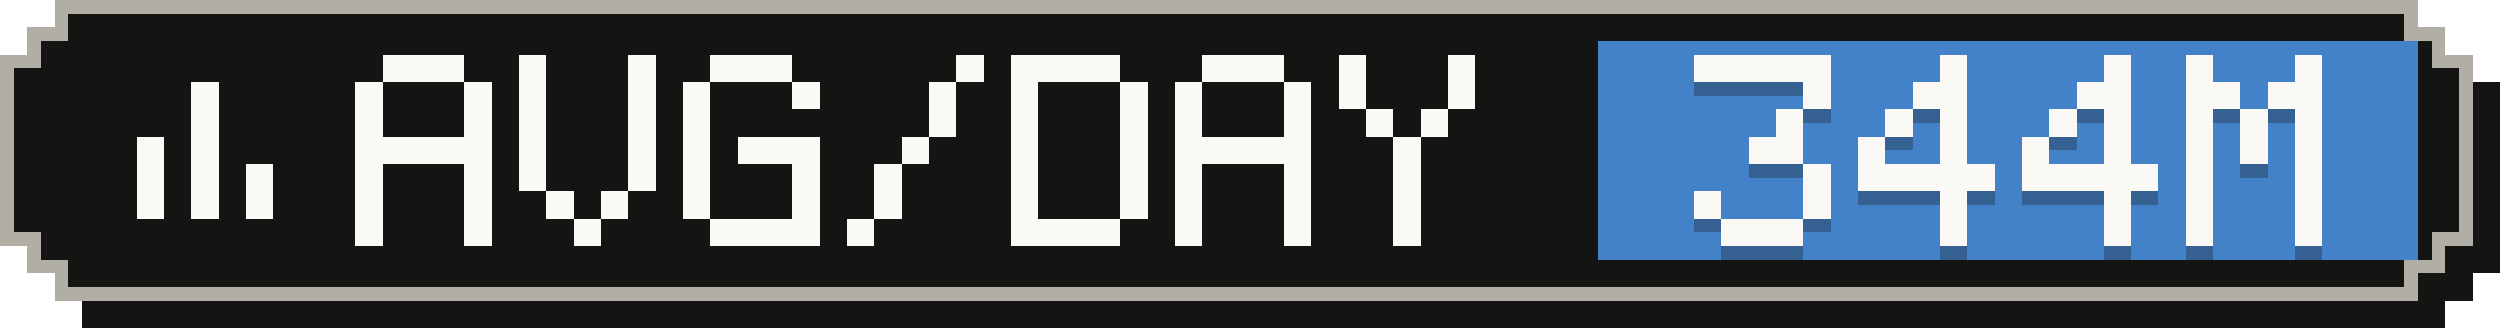
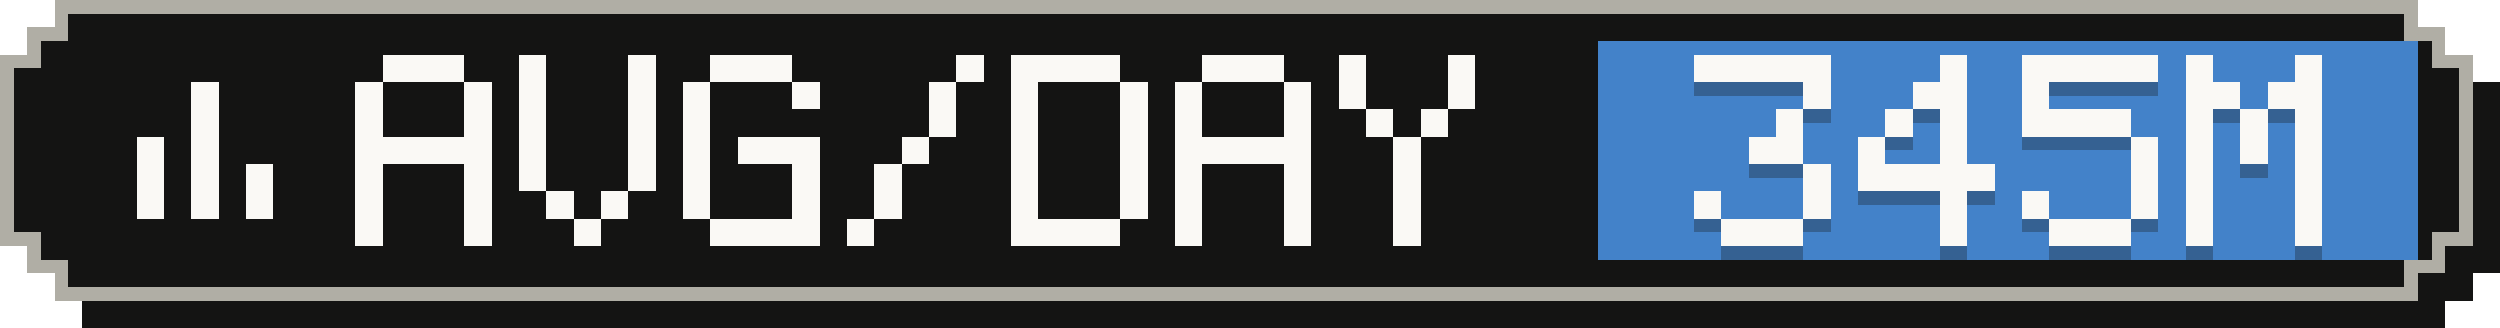
- <svg xmlns="http://www.w3.org/2000/svg" width="183" height="24" viewBox="0 0 183 24" role="img" aria-label="Average tokens per active day: 344M">
+ <svg xmlns="http://www.w3.org/2000/svg" width="183" height="24" viewBox="0 0 183 24" role="img" aria-label="Average tokens per active day: 345M">
  <g shape-rendering="crispEdges">
    <path fill="#141413" d="M6,2 H179 V4 H181 V6 H183 V20 H181 V22 H179 V24 H6 V22 H4 V20 H2 V6 H4 V4 H6 Z" />
    <path fill="#b0aea5" d="M4,0 H177 V2 H179 V4 H181 V18 H179 V20 H177 V22 H4 V20 H2 V18 H0 V4 H2 V2 H4 Z" />
    <path fill="#141413" d="M5,1 H176 V3 H178 V5 H180 V17 H178 V19 H176 V21 H5 V19 H3 V17 H1 V5 H3 V3 H5 Z" />
    <rect fill="#4382c9" x="117" y="3" width="60" height="16" />
    <g fill="#faf9f5">
      <rect x="14" y="6" width="2" height="2" />
      <rect x="14" y="8" width="2" height="2" />
      <rect x="10" y="10" width="2" height="2" />
      <rect x="14" y="10" width="2" height="2" />
      <rect x="10" y="12" width="2" height="2" />
      <rect x="14" y="12" width="2" height="2" />
      <rect x="18" y="12" width="2" height="2" />
      <rect x="10" y="14" width="2" height="2" />
      <rect x="14" y="14" width="2" height="2" />
      <rect x="18" y="14" width="2" height="2" />
    </g>
    <g fill="#faf9f5">
      <rect x="28" y="4" width="6" height="2" />
      <rect x="26" y="6" width="2" height="2" />
      <rect x="34" y="6" width="2" height="2" />
      <rect x="26" y="8" width="2" height="2" />
      <rect x="34" y="8" width="2" height="2" />
      <rect x="26" y="10" width="10" height="2" />
      <rect x="26" y="12" width="2" height="2" />
      <rect x="34" y="12" width="2" height="2" />
      <rect x="26" y="14" width="2" height="2" />
      <rect x="34" y="14" width="2" height="2" />
      <rect x="26" y="16" width="2" height="2" />
      <rect x="34" y="16" width="2" height="2" />
      <rect x="38" y="4" width="2" height="2" />
      <rect x="46" y="4" width="2" height="2" />
      <rect x="38" y="6" width="2" height="2" />
      <rect x="46" y="6" width="2" height="2" />
      <rect x="38" y="8" width="2" height="2" />
      <rect x="46" y="8" width="2" height="2" />
      <rect x="38" y="10" width="2" height="2" />
      <rect x="46" y="10" width="2" height="2" />
      <rect x="38" y="12" width="2" height="2" />
      <rect x="46" y="12" width="2" height="2" />
      <rect x="40" y="14" width="2" height="2" />
      <rect x="44" y="14" width="2" height="2" />
      <rect x="42" y="16" width="2" height="2" />
      <rect x="52" y="4" width="6" height="2" />
      <rect x="50" y="6" width="2" height="2" />
      <rect x="58" y="6" width="2" height="2" />
      <rect x="50" y="8" width="2" height="2" />
      <rect x="50" y="10" width="2" height="2" />
      <rect x="54" y="10" width="6" height="2" />
      <rect x="50" y="12" width="2" height="2" />
      <rect x="58" y="12" width="2" height="2" />
      <rect x="50" y="14" width="2" height="2" />
      <rect x="58" y="14" width="2" height="2" />
      <rect x="52" y="16" width="8" height="2" />
      <rect x="70" y="4" width="2" height="2" />
      <rect x="68" y="6" width="2" height="2" />
      <rect x="68" y="8" width="2" height="2" />
      <rect x="66" y="10" width="2" height="2" />
      <rect x="64" y="12" width="2" height="2" />
      <rect x="64" y="14" width="2" height="2" />
      <rect x="62" y="16" width="2" height="2" />
      <rect x="74" y="4" width="8" height="2" />
      <rect x="74" y="6" width="2" height="2" />
      <rect x="82" y="6" width="2" height="2" />
      <rect x="74" y="8" width="2" height="2" />
      <rect x="82" y="8" width="2" height="2" />
      <rect x="74" y="10" width="2" height="2" />
      <rect x="82" y="10" width="2" height="2" />
      <rect x="74" y="12" width="2" height="2" />
      <rect x="82" y="12" width="2" height="2" />
      <rect x="74" y="14" width="2" height="2" />
      <rect x="82" y="14" width="2" height="2" />
      <rect x="74" y="16" width="8" height="2" />
      <rect x="88" y="4" width="6" height="2" />
      <rect x="86" y="6" width="2" height="2" />
      <rect x="94" y="6" width="2" height="2" />
      <rect x="86" y="8" width="2" height="2" />
      <rect x="94" y="8" width="2" height="2" />
      <rect x="86" y="10" width="10" height="2" />
      <rect x="86" y="12" width="2" height="2" />
      <rect x="94" y="12" width="2" height="2" />
      <rect x="86" y="14" width="2" height="2" />
      <rect x="94" y="14" width="2" height="2" />
      <rect x="86" y="16" width="2" height="2" />
      <rect x="94" y="16" width="2" height="2" />
      <rect x="98" y="4" width="2" height="2" />
      <rect x="106" y="4" width="2" height="2" />
      <rect x="98" y="6" width="2" height="2" />
      <rect x="106" y="6" width="2" height="2" />
      <rect x="100" y="8" width="2" height="2" />
      <rect x="104" y="8" width="2" height="2" />
      <rect x="102" y="10" width="2" height="2" />
      <rect x="102" y="12" width="2" height="2" />
      <rect x="102" y="14" width="2" height="2" />
      <rect x="102" y="16" width="2" height="2" />
    </g>
    <g fill="#141413" fill-opacity=".3">
      <rect x="124" y="5" width="10" height="2" />
      <rect x="132" y="7" width="2" height="2" />
      <rect x="130" y="9" width="2" height="2" />
      <rect x="128" y="11" width="4" height="2" />
      <rect x="132" y="13" width="2" height="2" />
      <rect x="124" y="15" width="2" height="2" />
      <rect x="132" y="15" width="2" height="2" />
      <rect x="126" y="17" width="6" height="2" />
      <rect x="142" y="5" width="2" height="2" />
      <rect x="140" y="7" width="4" height="2" />
      <rect x="138" y="9" width="2" height="2" />
      <rect x="142" y="9" width="2" height="2" />
      <rect x="136" y="11" width="2" height="2" />
      <rect x="142" y="11" width="2" height="2" />
      <rect x="136" y="13" width="10" height="2" />
      <rect x="142" y="15" width="2" height="2" />
      <rect x="142" y="17" width="2" height="2" />
-       <rect x="154" y="5" width="2" height="2" />
-       <rect x="152" y="7" width="4" height="2" />
-       <rect x="150" y="9" width="2" height="2" />
-       <rect x="154" y="9" width="2" height="2" />
-       <rect x="148" y="11" width="2" height="2" />
-       <rect x="154" y="11" width="2" height="2" />
-       <rect x="148" y="13" width="10" height="2" />
-       <rect x="154" y="15" width="2" height="2" />
-       <rect x="154" y="17" width="2" height="2" />
+       <rect x="148" y="5" width="10" height="2" />
+       <rect x="148" y="7" width="2" height="2" />
+       <rect x="148" y="9" width="8" height="2" />
+       <rect x="156" y="11" width="2" height="2" />
+       <rect x="156" y="13" width="2" height="2" />
+       <rect x="148" y="15" width="2" height="2" />
+       <rect x="156" y="15" width="2" height="2" />
+       <rect x="150" y="17" width="6" height="2" />
      <rect x="160" y="5" width="2" height="2" />
      <rect x="168" y="5" width="2" height="2" />
      <rect x="160" y="7" width="4" height="2" />
      <rect x="166" y="7" width="4" height="2" />
      <rect x="160" y="9" width="2" height="2" />
      <rect x="164" y="9" width="2" height="2" />
      <rect x="168" y="9" width="2" height="2" />
      <rect x="160" y="11" width="2" height="2" />
      <rect x="164" y="11" width="2" height="2" />
      <rect x="168" y="11" width="2" height="2" />
      <rect x="160" y="13" width="2" height="2" />
      <rect x="168" y="13" width="2" height="2" />
      <rect x="160" y="15" width="2" height="2" />
      <rect x="168" y="15" width="2" height="2" />
      <rect x="160" y="17" width="2" height="2" />
      <rect x="168" y="17" width="2" height="2" />
    </g>
    <g fill="#faf9f5">
      <rect x="124" y="4" width="10" height="2" />
      <rect x="132" y="6" width="2" height="2" />
      <rect x="130" y="8" width="2" height="2" />
      <rect x="128" y="10" width="4" height="2" />
      <rect x="132" y="12" width="2" height="2" />
      <rect x="124" y="14" width="2" height="2" />
      <rect x="132" y="14" width="2" height="2" />
      <rect x="126" y="16" width="6" height="2" />
      <rect x="142" y="4" width="2" height="2" />
      <rect x="140" y="6" width="4" height="2" />
      <rect x="138" y="8" width="2" height="2" />
      <rect x="142" y="8" width="2" height="2" />
      <rect x="136" y="10" width="2" height="2" />
      <rect x="142" y="10" width="2" height="2" />
      <rect x="136" y="12" width="10" height="2" />
      <rect x="142" y="14" width="2" height="2" />
      <rect x="142" y="16" width="2" height="2" />
-       <rect x="154" y="4" width="2" height="2" />
-       <rect x="152" y="6" width="4" height="2" />
-       <rect x="150" y="8" width="2" height="2" />
-       <rect x="154" y="8" width="2" height="2" />
-       <rect x="148" y="10" width="2" height="2" />
-       <rect x="154" y="10" width="2" height="2" />
-       <rect x="148" y="12" width="10" height="2" />
-       <rect x="154" y="14" width="2" height="2" />
-       <rect x="154" y="16" width="2" height="2" />
+       <rect x="148" y="4" width="10" height="2" />
+       <rect x="148" y="6" width="2" height="2" />
+       <rect x="148" y="8" width="8" height="2" />
+       <rect x="156" y="10" width="2" height="2" />
+       <rect x="156" y="12" width="2" height="2" />
+       <rect x="148" y="14" width="2" height="2" />
+       <rect x="156" y="14" width="2" height="2" />
+       <rect x="150" y="16" width="6" height="2" />
      <rect x="160" y="4" width="2" height="2" />
      <rect x="168" y="4" width="2" height="2" />
      <rect x="160" y="6" width="4" height="2" />
      <rect x="166" y="6" width="4" height="2" />
      <rect x="160" y="8" width="2" height="2" />
      <rect x="164" y="8" width="2" height="2" />
      <rect x="168" y="8" width="2" height="2" />
      <rect x="160" y="10" width="2" height="2" />
      <rect x="164" y="10" width="2" height="2" />
      <rect x="168" y="10" width="2" height="2" />
      <rect x="160" y="12" width="2" height="2" />
      <rect x="168" y="12" width="2" height="2" />
      <rect x="160" y="14" width="2" height="2" />
      <rect x="168" y="14" width="2" height="2" />
      <rect x="160" y="16" width="2" height="2" />
      <rect x="168" y="16" width="2" height="2" />
    </g>
  </g>
</svg>
